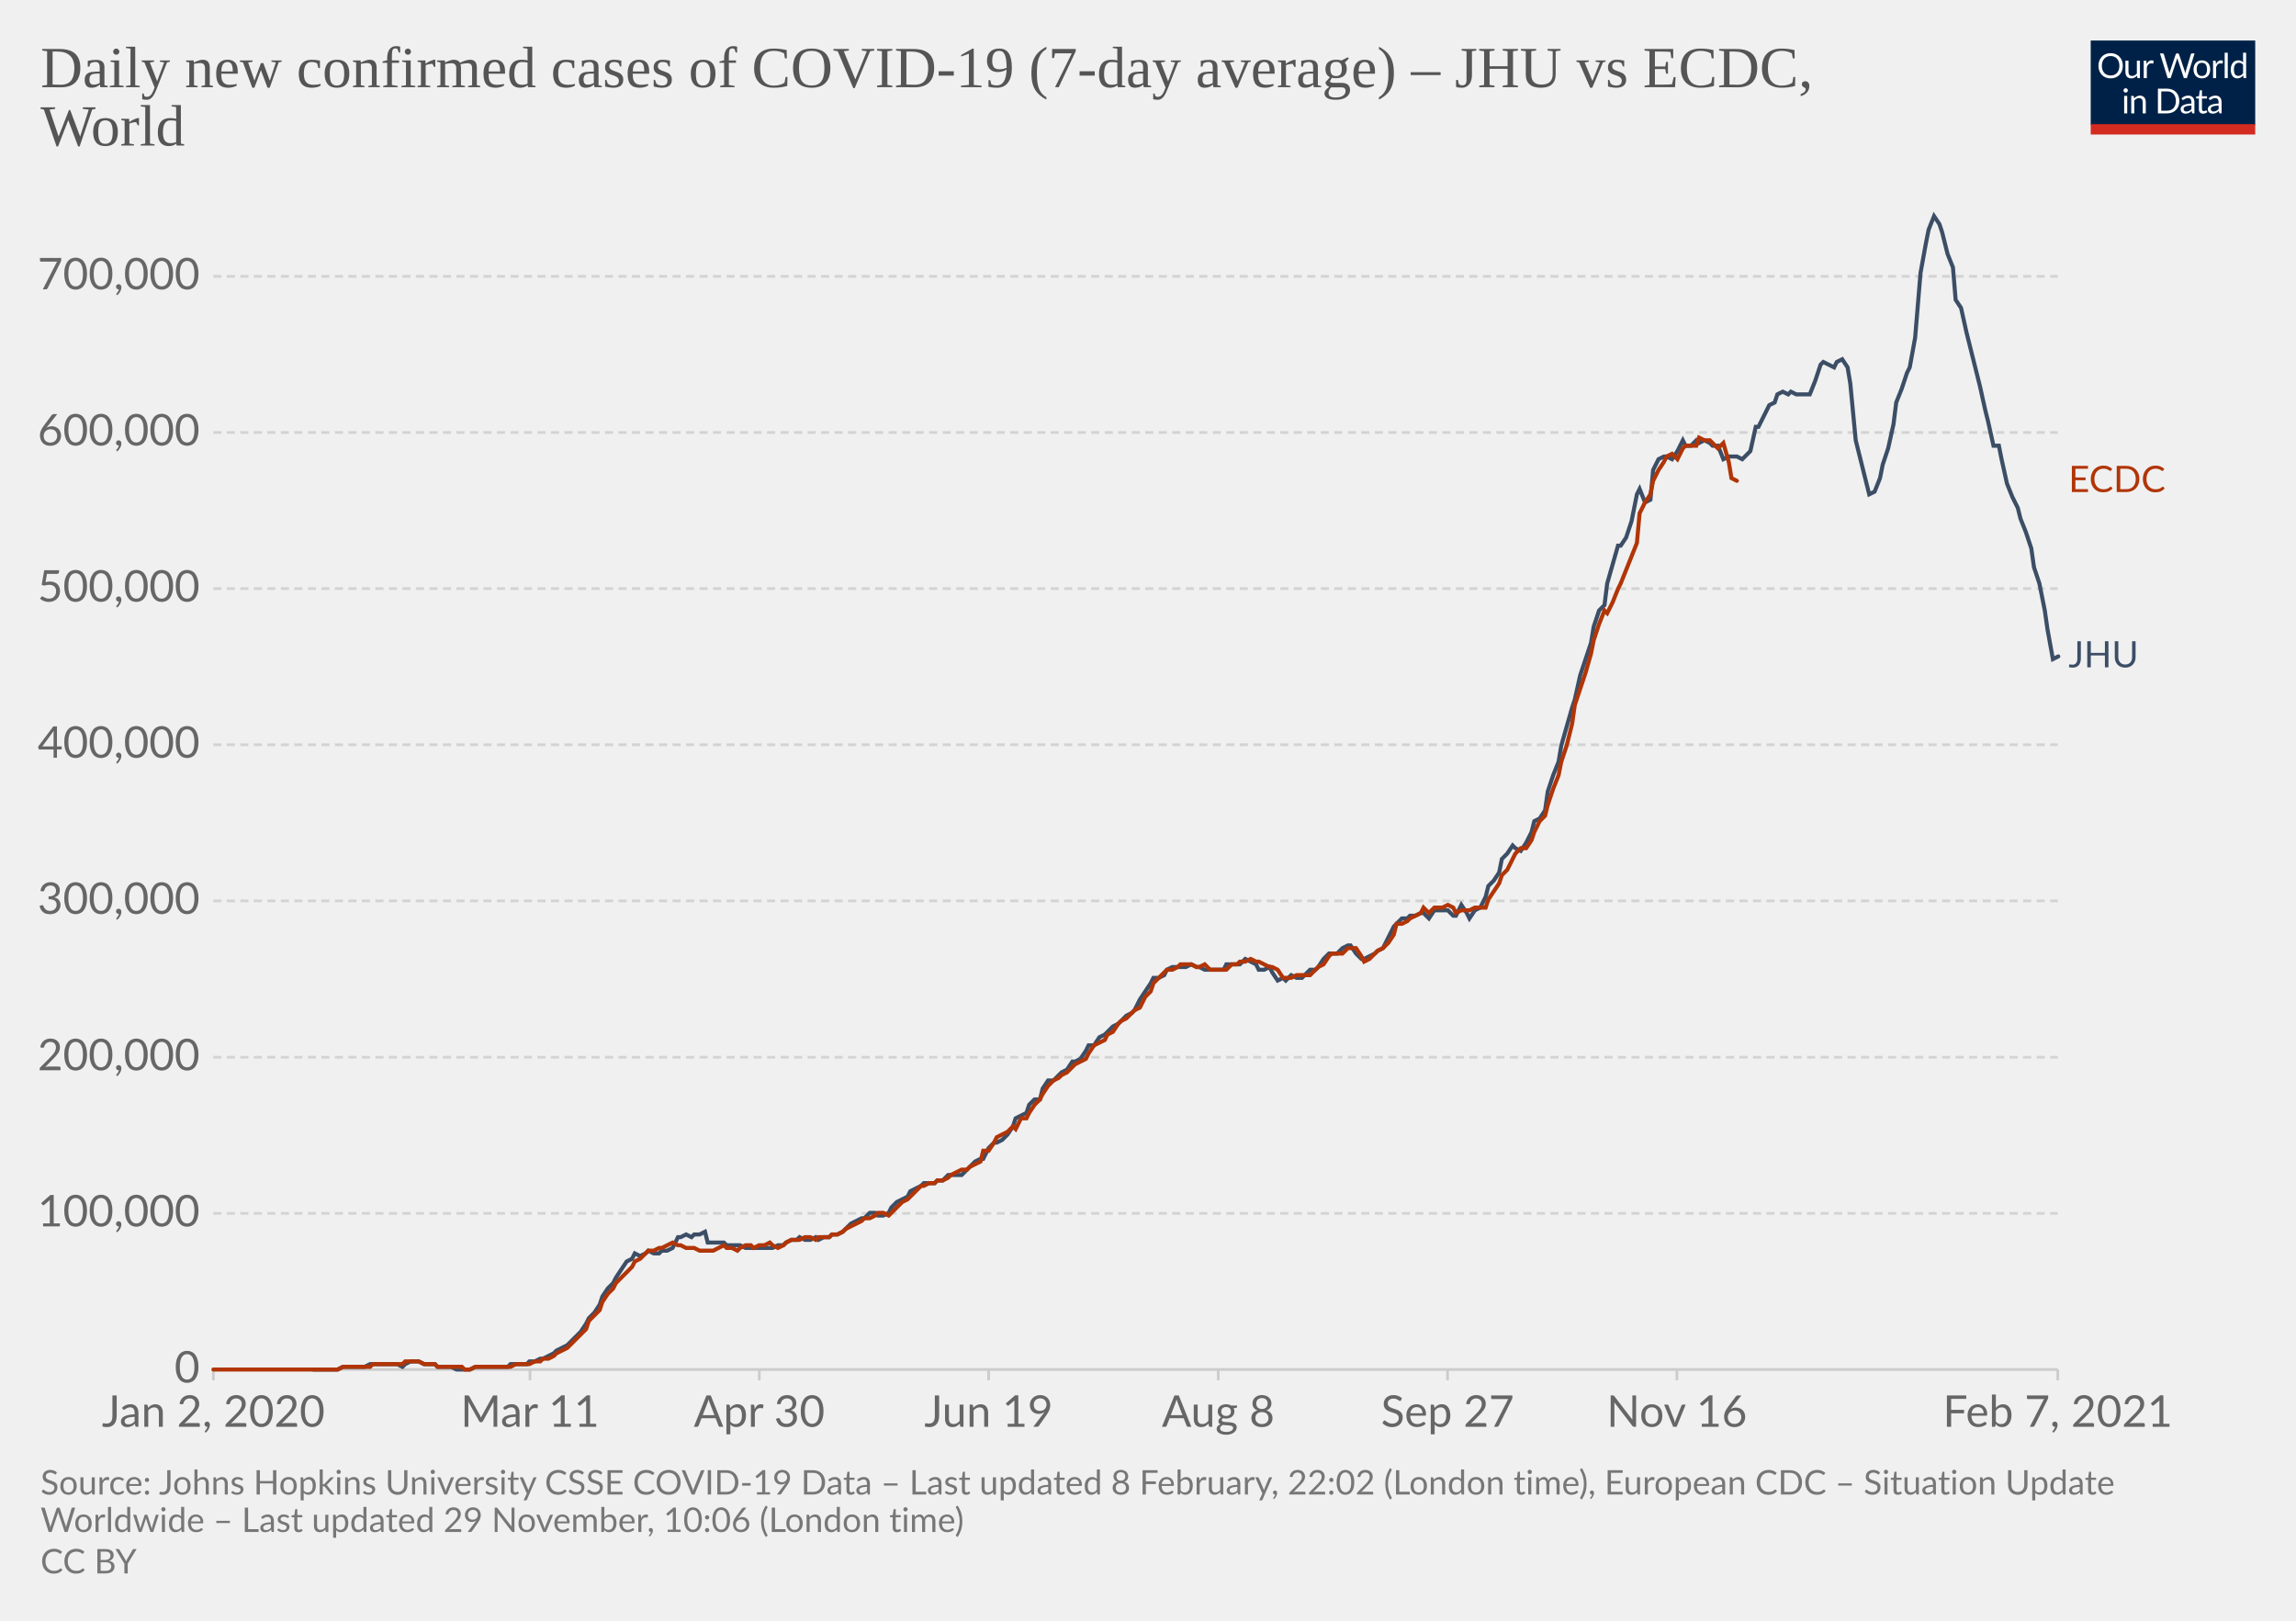
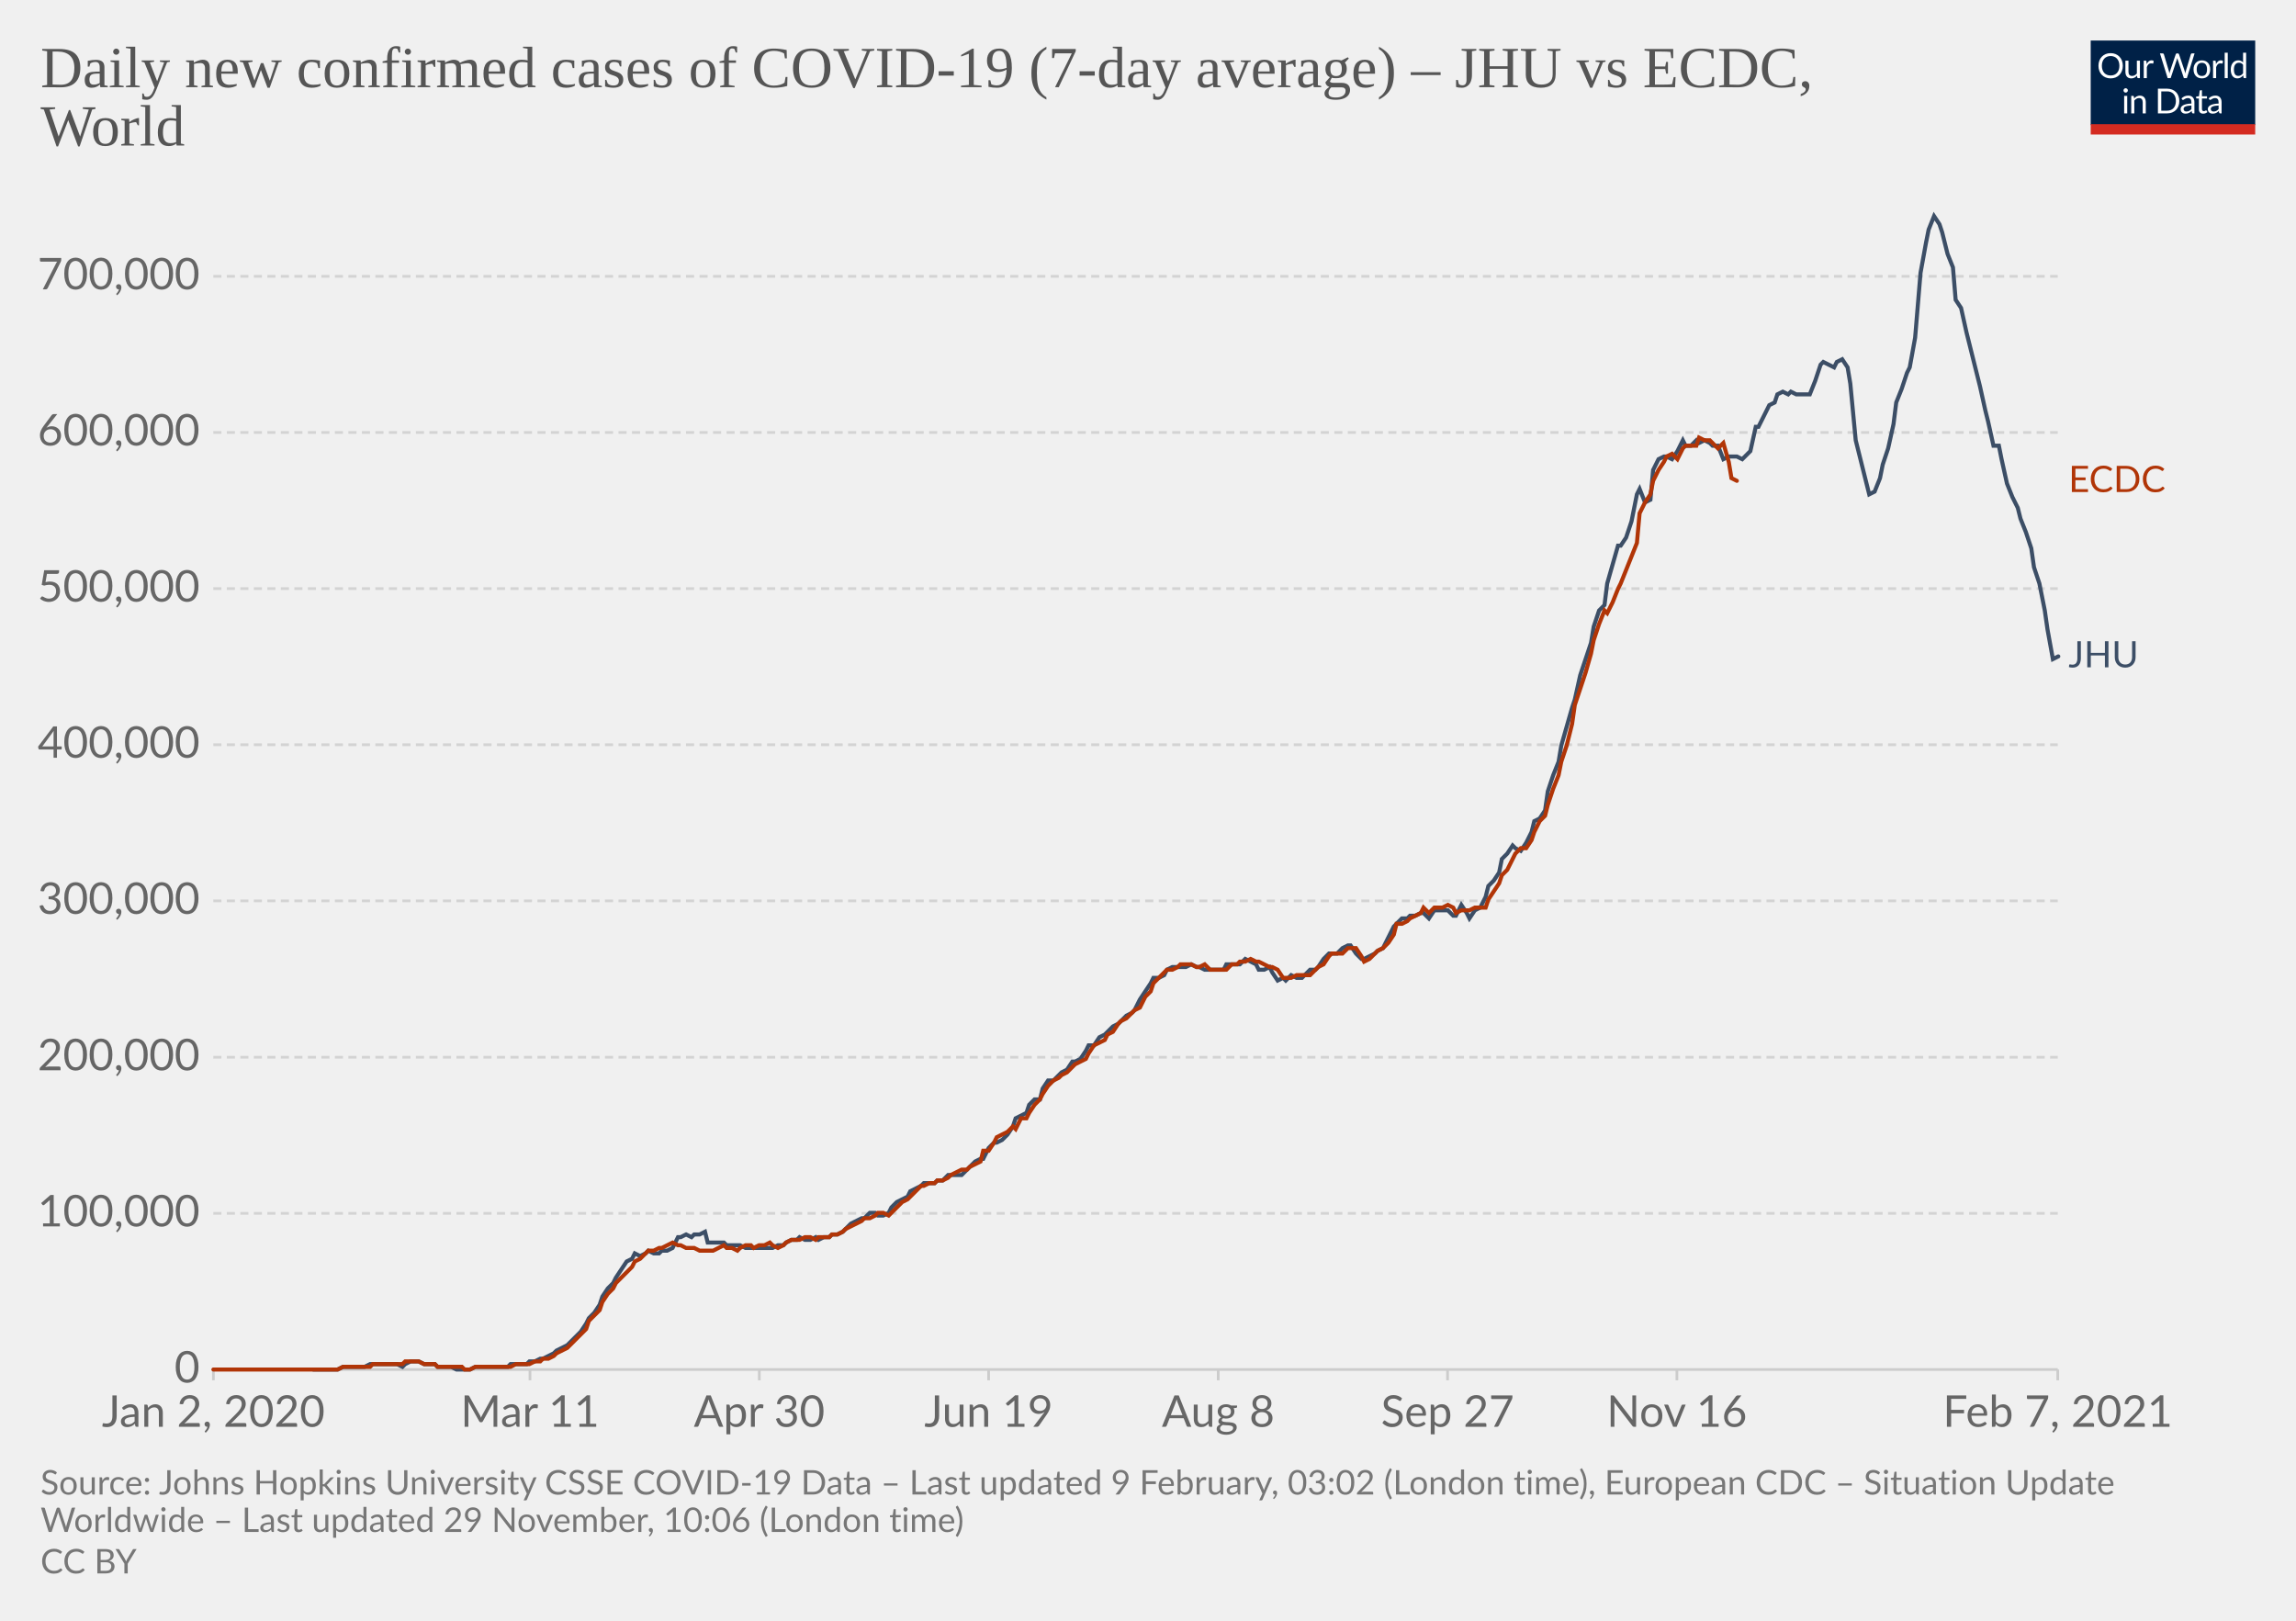
<svg xmlns="http://www.w3.org/2000/svg" version="1.1" style="background-color:#fff;-webkit-font-smoothing:antialiased" width="850" height="600" viewBox="0 0 850 600" font-family="Lato,'Helvetica Neue',Helvetica,Arial,sans-serif" font-size="18" text-rendering="optimizeLegibility">
  <g class="HeaderView">
    <g transform="matrix(.29 0 0 .29 774 15)">
      <svg width="210" height="120" viewBox="0 0 210 120" fill="none">
        <g clip-path="url(#clip0)">
          <path d="M0 0h210v107.89H0V0z" fill="#002147" />
          <path d="M40.98 32.25c0 2.36-.38 4.53-1.12 6.51a14.26 14.26 0 01-8.1 8.4c-1.9.78-4.02 1.17-6.34 1.17a16.6 16.6 0 01-6.33-1.17 14.31 14.31 0 01-8.08-8.4 18.29 18.29 0 01-1.12-6.51c0-2.36.38-4.53 1.12-6.5.75-1.97 1.8-3.67 3.17-5.1a14.32 14.32 0 014.9-3.34c1.92-.8 4.03-1.19 6.34-1.19 2.32 0 4.43.4 6.34 1.19 1.92.8 3.56 1.9 4.93 3.34a14.87 14.87 0 013.17 5.1 18.1 18.1 0 011.12 6.5zm-4.38 0c0-1.94-.26-3.68-.8-5.22a10.91 10.91 0 00-2.24-3.89 9.68 9.68 0 00-3.52-2.46 11.95 11.95 0 00-4.62-.86c-1.68 0-3.21.28-4.6.86a9.88 9.88 0 00-3.54 2.46 10.91 10.91 0 00-2.24 3.9c-.53 1.53-.8 3.27-.8 5.2 0 1.94.27 3.68.8 5.22a11.17 11.17 0 002.24 3.9 10.01 10.01 0 003.55 2.44c1.38.56 2.9.83 4.6.83s3.24-.27 4.61-.83a9.8 9.8 0 003.52-2.44 11.17 11.17 0 002.25-3.9c.53-1.54.8-3.28.8-5.21zm26.22-6.54V48H60.5c-.56 0-.9-.27-1.05-.81l-.31-2.4a12.45 12.45 0 01-3.26 2.6c-1.2.64-2.58.96-4.13.96-1.22 0-2.3-.2-3.24-.6a6.52 6.52 0 01-2.33-1.7 7.37 7.37 0 01-1.43-2.67c-.3-1.04-.46-2.2-.46-3.45V25.7h3.91v14.22c0 1.68.38 2.99 1.15 3.91.77.93 1.96 1.39 3.54 1.39 1.16 0 2.24-.27 3.23-.82a10.42 10.42 0 002.8-2.28V25.7h3.91zm8.61 4.47a9.94 9.94 0 012.6-3.56 5.64 5.64 0 013.76-1.3c.47 0 .92.05 1.34.15.44.1.83.27 1.17.49l-.3 2.92c-.09.37-.3.55-.66.55-.2 0-.5-.04-.9-.13a6.21 6.21 0 00-3.24.18 4.23 4.23 0 00-1.47.92c-.42.4-.81.9-1.17 1.5-.33.58-.64 1.26-.92 2.02V48H67.7V25.71h2.25c.42 0 .72.08.88.25.16.16.27.44.33.83l.26 3.39zm61.16-13.7L122.75 48h-3.82l-7.99-24.05a21.95 21.95 0 01-.42-1.58 38.36 38.36 0 01-.44 1.58L102.05 48h-3.83L88.4 16.47h3.54c.38 0 .7.1.95.29.26.2.43.43.5.73l6.52 21.9.28 1.28.29 1.46.3-1.46.38-1.27 7.41-21.91c.1-.25.26-.48.51-.69.27-.22.58-.33.95-.33h1.23c.38 0 .69.1.92.29a1.77 1.77 0 01.53.73l7.4 21.9a28.4 28.4 0 01.68 2.62 29.52 29.52 0 01.52-2.61l6.54-21.91a1.31 1.31 0 01.48-.7c.27-.21.58-.32.95-.32h3.32zm9.35 8.88c1.63 0 3.1.27 4.4.82a9.43 9.43 0 015.46 5.94c.5 1.4.74 2.98.74 4.73 0 1.76-.25 3.34-.74 4.75a9.43 9.43 0 01-5.46 5.92c-1.3.52-2.77.79-4.4.79-1.64 0-3.12-.27-4.44-.8a9.42 9.42 0 01-3.35-2.3c-.92-1-1.63-2.2-2.13-3.61-.49-1.41-.73-3-.73-4.75s.24-3.33.73-4.73c.5-1.43 1.2-2.64 2.13-3.63a9.4 9.4 0 013.35-2.31c1.32-.55 2.8-.82 4.44-.82zm0 19.89c2.2 0 3.84-.73 4.93-2.2 1.08-1.48 1.63-3.54 1.63-6.18 0-2.66-.55-4.72-1.63-6.2-1.09-1.49-2.73-2.23-4.93-2.23-1.12 0-2.09.2-2.93.57a5.71 5.71 0 00-2.06 1.65 7.5 7.5 0 00-1.24 2.67c-.26 1.04-.4 2.22-.4 3.54 0 2.64.55 4.7 1.64 6.18 1.1 1.47 2.76 2.2 4.99 2.2zm17.97-15.07a9.94 9.94 0 012.6-3.56 5.64 5.64 0 013.76-1.3c.47 0 .91.05 1.34.15.44.1.83.27 1.16.49l-.28 2.92c-.09.37-.31.55-.66.55-.2 0-.5-.04-.9-.13a6.2 6.2 0 00-3.24.18 4.23 4.23 0 00-1.47.92c-.43.4-.82.9-1.17 1.5a13.1 13.1 0 00-.92 2.02V48h-3.94V25.71h2.24c.43 0 .72.08.88.25.17.16.28.44.33.83l.27 3.39zm15.04-14.59V48h-3.92V15.6h3.92zm19.55 15.43a6.22 6.22 0 00-2.38-2.05 6.7 6.7 0 00-2.86-.6c-2.07 0-3.66.75-4.77 2.23-1.12 1.48-1.68 3.6-1.68 6.33 0 1.46.13 2.7.38 3.74a7.29 7.29 0 001.1 2.56 4.35 4.35 0 001.78 1.45c.7.3 1.5.46 2.4.46 1.29 0 2.41-.3 3.36-.88a9.6 9.6 0 002.67-2.49V31.02zm3.91-15.43V48h-2.33c-.56 0-.9-.27-1.06-.81l-.35-2.71a12.13 12.13 0 01-3.25 2.77 8.28 8.28 0 01-4.23 1.06 7.31 7.31 0 01-6.14-2.9c-.73-.96-1.3-2.15-1.69-3.57a18.35 18.35 0 01.07-9.48 11.29 11.29 0 011.89-3.7 8.7 8.7 0 017.06-3.34 7.96 7.96 0 016.12 2.62V15.59h3.91zM46.61 70.71V93H42.7V70.71h3.91zm.84-7c0 .39-.08.75-.24 1.09a2.81 2.81 0 01-1.52 1.47 2.67 2.67 0 01-2.16 0 2.9 2.9 0 01-1.45-1.47 2.67 2.67 0 010-2.16c.15-.35.35-.65.6-.9.25-.27.53-.47.85-.62a2.67 2.67 0 012.16 0c.35.15.65.35.9.62.27.25.47.55.62.9.16.34.24.7.24 1.08zm7.97 10.24c.49-.54 1-1.04 1.54-1.48a9.85 9.85 0 013.66-1.84 8.96 8.96 0 015.43.35c.94.4 1.72.97 2.33 1.71a7.36 7.36 0 011.43 2.67c.32 1.04.49 2.19.49 3.45V93h-3.94V78.81c0-1.69-.4-3-1.17-3.92-.76-.93-1.93-1.4-3.5-1.4a6.6 6.6 0 00-3.25.83c-1 .56-1.92 1.31-2.77 2.27V93h-3.94V70.71h2.35c.56 0 .9.28 1.04.82l.3 2.42zm57.7 3.3c0 2.36-.37 4.5-1.11 6.44a14.3 14.3 0 01-3.17 4.98 14.1 14.1 0 01-4.93 3.2c-1.9.76-4.02 1.13-6.33 1.13H85.8V61.47h11.77c2.31 0 4.42.39 6.33 1.15a13.8 13.8 0 018.1 8.18 17.75 17.75 0 011.12 6.45zm-4.37 0c0-1.94-.26-3.67-.8-5.2a10.94 10.94 0 00-2.23-3.87 9.57 9.57 0 00-3.53-2.42 12.23 12.23 0 00-4.61-.83h-7.5v24.62h7.5c1.7 0 3.24-.28 4.61-.84a9.7 9.7 0 003.53-2.4 10.94 10.94 0 002.24-3.87c.53-1.53.8-3.26.8-5.2zm19.8 5.72c-1.8.06-3.34.2-4.62.44-1.26.22-2.3.51-3.1.88-.8.36-1.37.8-1.74 1.3-.35.5-.53 1.05-.53 1.67 0 .58.1 1.1.3 1.52a3 3 0 00.76 1.05c.34.27.73.46 1.17.6a6.13 6.13 0 001.45.17 7.28 7.28 0 003.5-.81 11.95 11.95 0 002.82-2.2v-4.62zm-12.65-9.11a12.73 12.73 0 013.98-2.66c1.43-.59 3-.88 4.73-.88 1.25 0 2.36.2 3.33.61a6.81 6.81 0 013.94 4.38c.33 1.04.5 2.19.5 3.43V93h-1.74a1.8 1.8 0 01-.88-.18c-.2-.13-.36-.38-.48-.74l-.44-2.12-1.72 1.46a9.48 9.48 0 01-3.74 1.7c-.69.15-1.46.23-2.3.23-.87 0-1.69-.12-2.45-.35a5.34 5.34 0 01-3.34-2.93 6.64 6.64 0 01-.49-2.64c0-.88.25-1.72.73-2.53a6.33 6.33 0 012.35-2.17c1.09-.63 2.5-1.15 4.25-1.54 1.75-.41 3.89-.65 6.42-.7v-1.75c0-1.73-.37-3.03-1.12-3.91-.75-.9-1.84-1.34-3.28-1.34-.97 0-1.78.12-2.44.37-.64.23-1.2.5-1.7.81l-1.23.82c-.33.23-.67.35-1 .35-.27 0-.5-.07-.69-.2a2.1 2.1 0 01-.48-.53l-.7-1.25zm27.67 19.5c-1.76 0-3.12-.5-4.07-1.48-.94-.98-1.41-2.4-1.41-4.25V74h-2.68a.9.9 0 01-.6-.2c-.16-.14-.24-.36-.24-.66v-1.56l3.65-.46.9-6.89a.9.9 0 01.29-.52.88.88 0 01.62-.22H142v7.67h6.44V74H142v13.38c0 .94.22 1.63.68 2.09.45.45 1.04.68 1.76.68a3.21 3.21 0 001.85-.53l.55-.35c.16-.12.3-.18.41-.18.2 0 .4.13.55.38l1.15 1.87a7.45 7.45 0 01-2.44 1.5 8.53 8.53 0 01-2.95.52zm19.68-10.4c-1.8.07-3.34.21-4.62.45-1.26.22-2.3.51-3.1.88-.8.36-1.37.8-1.74 1.3-.35.5-.53 1.05-.53 1.67 0 .58.1 1.1.3 1.52a2.9 2.9 0 00.76 1.05c.34.27.73.46 1.17.6a6.13 6.13 0 001.45.17 7.3 7.3 0 003.5-.81 12.04 12.04 0 002.82-2.2v-4.62zm-12.65-9.1a12.72 12.72 0 013.99-2.66c1.42-.59 3-.88 4.72-.88 1.25 0 2.36.2 3.33.61a6.81 6.81 0 013.94 4.38c.33 1.04.5 2.19.5 3.43V93h-1.74a1.8 1.8 0 01-.88-.18c-.2-.13-.36-.38-.48-.74l-.44-2.12-1.72 1.46a9.48 9.48 0 01-3.74 1.7c-.69.15-1.46.23-2.3.23-.87 0-1.69-.12-2.45-.35a5.33 5.33 0 01-3.34-2.93 6.62 6.62 0 01-.49-2.64c0-.88.25-1.72.73-2.53a6.33 6.33 0 012.35-2.17c1.09-.63 2.5-1.15 4.25-1.54a31.2 31.2 0 016.42-.7v-1.75c0-1.73-.37-3.03-1.12-3.91-.75-.9-1.84-1.34-3.28-1.34-.97 0-1.78.12-2.44.37-.64.23-1.2.5-1.7.81l-1.22.82c-.34.23-.68.35-1.02.35-.26 0-.49-.07-.68-.2a1.88 1.88 0 01-.48-.53l-.7-1.25zM40.98 32.25c0 2.36-.38 4.53-1.12 6.51a14.26 14.26 0 01-8.1 8.4c-1.9.78-4.02 1.17-6.34 1.17a16.6 16.6 0 01-6.33-1.17 14.31 14.31 0 01-8.08-8.4 18.29 18.29 0 01-1.12-6.51c0-2.36.38-4.53 1.12-6.5.75-1.97 1.8-3.67 3.17-5.1a14.32 14.32 0 014.9-3.34c1.92-.8 4.03-1.19 6.34-1.19 2.32 0 4.43.4 6.34 1.19 1.92.8 3.56 1.9 4.93 3.34a14.87 14.87 0 013.17 5.1 18.1 18.1 0 011.12 6.5zm-4.38 0c0-1.94-.26-3.68-.8-5.22a10.91 10.91 0 00-2.24-3.89 9.68 9.68 0 00-3.52-2.46 11.95 11.95 0 00-4.62-.86c-1.68 0-3.21.28-4.6.86a9.88 9.88 0 00-3.54 2.46 10.91 10.91 0 00-2.24 3.9c-.53 1.53-.8 3.27-.8 5.2 0 1.94.27 3.68.8 5.22a11.17 11.17 0 002.24 3.9 10.01 10.01 0 003.55 2.44c1.38.56 2.9.83 4.6.83s3.24-.27 4.61-.83a9.8 9.8 0 003.52-2.44 11.17 11.17 0 002.25-3.9c.53-1.54.8-3.28.8-5.21zm26.22-6.54V48H60.5c-.56 0-.9-.27-1.05-.81l-.31-2.4a12.45 12.45 0 01-3.26 2.6c-1.2.64-2.58.96-4.13.96-1.22 0-2.3-.2-3.24-.6a6.52 6.52 0 01-2.33-1.7 7.37 7.37 0 01-1.43-2.67c-.3-1.04-.46-2.2-.46-3.45V25.7h3.91v14.22c0 1.68.38 2.99 1.15 3.91.77.93 1.96 1.39 3.54 1.39 1.16 0 2.24-.27 3.23-.82a10.42 10.42 0 002.8-2.28V25.7h3.91zm8.61 4.47a9.94 9.94 0 012.6-3.56 5.64 5.64 0 013.76-1.3c.47 0 .92.05 1.34.15.44.1.83.27 1.17.49l-.3 2.92c-.09.37-.3.55-.66.55-.2 0-.5-.04-.9-.13a6.21 6.21 0 00-3.24.18 4.23 4.23 0 00-1.47.92c-.42.4-.81.9-1.17 1.5-.33.58-.64 1.26-.92 2.02V48H67.7V25.71h2.25c.42 0 .72.08.88.25.16.16.27.44.33.83l.26 3.39zm61.16-13.7L122.75 48h-3.82l-7.99-24.05a21.95 21.95 0 01-.42-1.58 38.36 38.36 0 01-.44 1.58L102.05 48h-3.83L88.4 16.47h3.54c.38 0 .7.1.95.29.26.2.43.43.5.73l6.52 21.9.28 1.28.29 1.46.3-1.46.38-1.27 7.41-21.91c.1-.25.26-.48.51-.69.27-.22.58-.33.95-.33h1.23c.38 0 .69.1.92.29a1.77 1.77 0 01.53.73l7.4 21.9a28.4 28.4 0 01.68 2.62 29.52 29.52 0 01.52-2.61l6.54-21.91a1.31 1.31 0 01.48-.7c.27-.21.58-.32.95-.32h3.32zm9.35 8.88c1.63 0 3.1.27 4.4.82a9.43 9.43 0 015.46 5.94c.5 1.4.74 2.98.74 4.73 0 1.76-.25 3.34-.74 4.75a9.43 9.43 0 01-5.46 5.92c-1.3.52-2.77.79-4.4.79-1.64 0-3.12-.27-4.44-.8a9.42 9.42 0 01-3.35-2.3c-.92-1-1.63-2.2-2.13-3.61-.49-1.41-.73-3-.73-4.75s.24-3.33.73-4.73c.5-1.43 1.2-2.64 2.13-3.63a9.4 9.4 0 013.35-2.31c1.32-.55 2.8-.82 4.44-.82zm0 19.89c2.2 0 3.84-.73 4.93-2.2 1.08-1.48 1.63-3.54 1.63-6.18 0-2.66-.55-4.72-1.63-6.2-1.09-1.49-2.73-2.23-4.93-2.23-1.12 0-2.09.2-2.93.57a5.71 5.71 0 00-2.06 1.65 7.5 7.5 0 00-1.24 2.67c-.26 1.04-.4 2.22-.4 3.54 0 2.64.55 4.7 1.64 6.18 1.1 1.47 2.76 2.2 4.99 2.2zm17.97-15.07a9.94 9.94 0 012.6-3.56 5.64 5.64 0 013.76-1.3c.47 0 .91.05 1.34.15.44.1.83.27 1.16.49l-.28 2.92c-.09.37-.31.55-.66.55-.2 0-.5-.04-.9-.13a6.2 6.2 0 00-3.24.18 4.23 4.23 0 00-1.47.92c-.43.4-.82.9-1.17 1.5a13.1 13.1 0 00-.92 2.02V48h-3.94V25.71h2.24c.43 0 .72.08.88.25.17.16.28.44.33.83l.27 3.39zm15.04-14.59V48h-3.92V15.6h3.92zm19.55 15.43a6.22 6.22 0 00-2.38-2.05 6.7 6.7 0 00-2.86-.6c-2.07 0-3.66.75-4.77 2.23-1.12 1.48-1.68 3.6-1.68 6.33 0 1.46.13 2.7.38 3.74a7.29 7.29 0 001.1 2.56 4.35 4.35 0 001.78 1.45c.7.3 1.5.46 2.4.46 1.29 0 2.41-.3 3.36-.88a9.6 9.6 0 002.67-2.49V31.02zm3.91-15.43V48h-2.33c-.56 0-.9-.27-1.06-.81l-.35-2.71a12.13 12.13 0 01-3.25 2.77 8.28 8.28 0 01-4.23 1.06 7.31 7.31 0 01-6.14-2.9c-.73-.96-1.3-2.15-1.69-3.57a18.35 18.35 0 01.07-9.48 11.29 11.29 0 011.89-3.7 8.7 8.7 0 017.06-3.34 7.96 7.96 0 016.12 2.62V15.59h3.91zM46.61 70.71V93H42.7V70.71h3.91zm.84-7c0 .39-.08.75-.24 1.09a2.81 2.81 0 01-1.52 1.47 2.67 2.67 0 01-2.16 0 2.9 2.9 0 01-1.45-1.47 2.67 2.67 0 010-2.16c.15-.35.35-.65.6-.9.25-.27.53-.47.85-.62a2.67 2.67 0 012.16 0c.35.15.65.35.9.62.27.25.47.55.62.9.16.34.24.7.24 1.08zm7.97 10.24c.49-.54 1-1.04 1.54-1.48a9.85 9.85 0 013.66-1.84 8.96 8.96 0 015.43.35c.94.4 1.72.97 2.33 1.71a7.36 7.36 0 011.43 2.67c.32 1.04.49 2.19.49 3.45V93h-3.94V78.81c0-1.69-.4-3-1.17-3.92-.76-.93-1.93-1.4-3.5-1.4a6.6 6.6 0 00-3.25.83c-1 .56-1.92 1.31-2.77 2.27V93h-3.94V70.71h2.35c.56 0 .9.28 1.04.82l.3 2.42zm57.7 3.3c0 2.36-.37 4.5-1.11 6.44a14.3 14.3 0 01-3.17 4.98 14.1 14.1 0 01-4.93 3.2c-1.9.76-4.02 1.13-6.33 1.13H85.8V61.47h11.77c2.31 0 4.42.39 6.33 1.15a13.8 13.8 0 018.1 8.18 17.75 17.75 0 011.12 6.45zm-4.37 0c0-1.94-.26-3.67-.8-5.2a10.94 10.94 0 00-2.23-3.87 9.57 9.57 0 00-3.53-2.42 12.23 12.23 0 00-4.61-.83h-7.5v24.62h7.5c1.7 0 3.24-.28 4.61-.84a9.7 9.7 0 003.53-2.4 10.94 10.94 0 002.24-3.87c.53-1.53.8-3.26.8-5.2zm19.8 5.72c-1.8.06-3.34.2-4.62.44-1.26.22-2.3.51-3.1.88-.8.36-1.37.8-1.74 1.3-.35.5-.53 1.05-.53 1.67 0 .58.1 1.1.3 1.52a3 3 0 00.76 1.05c.34.27.73.46 1.17.6a6.13 6.13 0 001.45.17 7.28 7.28 0 003.5-.81 11.95 11.95 0 002.82-2.2v-4.62zm-12.65-9.11a12.73 12.73 0 013.98-2.66c1.43-.59 3-.88 4.73-.88 1.25 0 2.36.2 3.33.61a6.81 6.81 0 013.94 4.38c.33 1.04.5 2.19.5 3.43V93h-1.74a1.8 1.8 0 01-.88-.18c-.2-.13-.36-.38-.48-.74l-.44-2.12-1.72 1.46a9.48 9.48 0 01-3.74 1.7c-.69.15-1.46.23-2.3.23-.87 0-1.69-.12-2.45-.35a5.34 5.34 0 01-3.34-2.93 6.64 6.64 0 01-.49-2.64c0-.88.25-1.72.73-2.53a6.33 6.33 0 012.35-2.17c1.09-.63 2.5-1.15 4.25-1.54 1.75-.41 3.89-.65 6.42-.7v-1.75c0-1.73-.37-3.03-1.12-3.91-.75-.9-1.84-1.34-3.28-1.34-.97 0-1.78.12-2.44.37-.64.23-1.2.5-1.7.81l-1.23.82c-.33.23-.67.35-1 .35-.27 0-.5-.07-.69-.2a2.1 2.1 0 01-.48-.53l-.7-1.25zm27.67 19.5c-1.76 0-3.12-.5-4.07-1.48-.94-.98-1.41-2.4-1.41-4.25V74h-2.68a.9.9 0 01-.6-.2c-.16-.14-.24-.36-.24-.66v-1.56l3.65-.46.9-6.89a.9.9 0 01.29-.52.88.88 0 01.62-.22H142v7.67h6.44V74H142v13.38c0 .94.22 1.63.68 2.09.45.45 1.04.68 1.76.68a3.21 3.21 0 001.85-.53l.55-.35c.16-.12.3-.18.41-.18.2 0 .4.13.55.38l1.15 1.87a7.45 7.45 0 01-2.44 1.5 8.53 8.53 0 01-2.95.52zm19.68-10.4c-1.8.07-3.34.21-4.62.45-1.26.22-2.3.51-3.1.88-.8.36-1.37.8-1.74 1.3-.35.5-.53 1.05-.53 1.67 0 .58.1 1.1.3 1.52a2.9 2.9 0 00.76 1.05c.34.27.73.46 1.17.6a6.13 6.13 0 001.45.17 7.3 7.3 0 003.5-.81 12.04 12.04 0 002.82-2.2v-4.62zm-12.65-9.1a12.72 12.72 0 013.99-2.66c1.42-.59 3-.88 4.72-.88 1.25 0 2.36.2 3.33.61a6.81 6.81 0 013.94 4.38c.33 1.04.5 2.19.5 3.43V93h-1.74a1.8 1.8 0 01-.88-.18c-.2-.13-.36-.38-.48-.74l-.44-2.12-1.72 1.46a9.48 9.48 0 01-3.74 1.7c-.69.15-1.46.23-2.3.23-.87 0-1.69-.12-2.45-.35a5.33 5.33 0 01-3.34-2.93 6.62 6.62 0 01-.49-2.64c0-.88.25-1.72.73-2.53a6.33 6.33 0 012.35-2.17c1.09-.63 2.5-1.15 4.25-1.54a31.2 31.2 0 016.42-.7v-1.75c0-1.73-.37-3.03-1.12-3.91-.75-.9-1.84-1.34-3.28-1.34-.97 0-1.78.12-2.44.37-.64.23-1.2.5-1.7.81l-1.22.82c-.34.23-.68.35-1.02.35-.26 0-.49-.07-.68-.2a1.88 1.88 0 01-.48-.53l-.7-1.25zM40.98 32.25c0 2.36-.38 4.53-1.12 6.51a14.26 14.26 0 01-8.1 8.4c-1.9.78-4.02 1.17-6.34 1.17a16.6 16.6 0 01-6.33-1.17 14.31 14.31 0 01-8.08-8.4 18.29 18.29 0 01-1.12-6.51c0-2.36.38-4.53 1.12-6.5.75-1.97 1.8-3.67 3.17-5.1a14.32 14.32 0 014.9-3.34c1.92-.8 4.03-1.19 6.34-1.19 2.32 0 4.43.4 6.34 1.19 1.92.8 3.56 1.9 4.93 3.34a14.87 14.87 0 013.17 5.1 18.1 18.1 0 011.12 6.5zm-4.38 0c0-1.94-.26-3.68-.8-5.22a10.91 10.91 0 00-2.24-3.89 9.68 9.68 0 00-3.52-2.46 11.95 11.95 0 00-4.62-.86c-1.68 0-3.21.28-4.6.86a9.88 9.88 0 00-3.54 2.46 10.91 10.91 0 00-2.24 3.9c-.53 1.53-.8 3.27-.8 5.2 0 1.94.27 3.68.8 5.22a11.17 11.17 0 002.24 3.9 10.01 10.01 0 003.55 2.44c1.38.56 2.9.83 4.6.83s3.24-.27 4.61-.83a9.8 9.8 0 003.52-2.44 11.17 11.17 0 002.25-3.9c.53-1.54.8-3.28.8-5.21zm26.22-6.54V48H60.5c-.56 0-.9-.27-1.05-.81l-.31-2.4a12.45 12.45 0 01-3.26 2.6c-1.2.64-2.58.96-4.13.96-1.22 0-2.3-.2-3.24-.6a6.52 6.52 0 01-2.33-1.7 7.37 7.37 0 01-1.43-2.67c-.3-1.04-.46-2.2-.46-3.45V25.7h3.91v14.22c0 1.68.38 2.99 1.15 3.91.77.93 1.96 1.39 3.54 1.39 1.16 0 2.24-.27 3.23-.82a10.42 10.42 0 002.8-2.28V25.7h3.91zm8.61 4.47a9.94 9.94 0 012.6-3.56 5.64 5.64 0 013.76-1.3c.47 0 .92.05 1.34.15.44.1.83.27 1.17.49l-.3 2.92c-.09.37-.3.55-.66.55-.2 0-.5-.04-.9-.13a6.21 6.21 0 00-3.24.18 4.23 4.23 0 00-1.47.92c-.42.4-.81.9-1.17 1.5-.33.58-.64 1.26-.92 2.02V48H67.7V25.71h2.25c.42 0 .72.08.88.25.16.16.27.44.33.83l.26 3.39zm61.16-13.7L122.75 48h-3.82l-7.99-24.05a21.95 21.95 0 01-.42-1.58 38.36 38.36 0 01-.44 1.58L102.05 48h-3.83L88.4 16.47h3.54c.38 0 .7.1.95.29.26.2.43.43.5.73l6.52 21.9.28 1.28.29 1.46.3-1.46.38-1.27 7.41-21.91c.1-.25.26-.48.51-.69.27-.22.58-.33.95-.33h1.23c.38 0 .69.1.92.29a1.77 1.77 0 01.53.73l7.4 21.9a28.4 28.4 0 01.68 2.62 29.52 29.52 0 01.52-2.61l6.54-21.91a1.31 1.31 0 01.48-.7c.27-.21.58-.32.95-.32h3.32zm9.35 8.88c1.63 0 3.1.27 4.4.82a9.43 9.43 0 015.46 5.94c.5 1.4.74 2.98.74 4.73 0 1.76-.25 3.34-.74 4.75a9.43 9.43 0 01-5.46 5.92c-1.3.52-2.77.79-4.4.79-1.64 0-3.12-.27-4.44-.8a9.42 9.42 0 01-3.35-2.3c-.92-1-1.63-2.2-2.13-3.61-.49-1.41-.73-3-.73-4.75s.24-3.33.73-4.73c.5-1.43 1.2-2.64 2.13-3.63a9.4 9.4 0 013.35-2.31c1.32-.55 2.8-.82 4.44-.82zm0 19.89c2.2 0 3.84-.73 4.93-2.2 1.08-1.48 1.63-3.54 1.63-6.18 0-2.66-.55-4.72-1.63-6.2-1.09-1.49-2.73-2.23-4.93-2.23-1.12 0-2.09.2-2.93.57a5.71 5.71 0 00-2.06 1.65 7.5 7.5 0 00-1.24 2.67c-.26 1.04-.4 2.22-.4 3.54 0 2.64.55 4.7 1.64 6.18 1.1 1.47 2.76 2.2 4.99 2.2zm17.97-15.07a9.94 9.94 0 012.6-3.56 5.64 5.64 0 013.76-1.3c.47 0 .91.05 1.34.15.44.1.83.27 1.16.49l-.28 2.92c-.09.37-.31.55-.66.55-.2 0-.5-.04-.9-.13a6.2 6.2 0 00-3.24.18 4.23 4.23 0 00-1.47.92c-.43.4-.82.9-1.17 1.5a13.1 13.1 0 00-.92 2.02V48h-3.94V25.71h2.24c.43 0 .72.08.88.25.17.16.28.44.33.83l.27 3.39zm15.04-14.59V48h-3.92V15.6h3.92zm19.55 15.43a6.22 6.22 0 00-2.38-2.05 6.7 6.7 0 00-2.86-.6c-2.07 0-3.66.75-4.77 2.23-1.12 1.48-1.68 3.6-1.68 6.33 0 1.46.13 2.7.38 3.74a7.29 7.29 0 001.1 2.56 4.35 4.35 0 001.78 1.45c.7.3 1.5.46 2.4.46 1.29 0 2.41-.3 3.36-.88a9.6 9.6 0 002.67-2.49V31.02zm3.91-15.43V48h-2.33c-.56 0-.9-.27-1.06-.81l-.35-2.71a12.13 12.13 0 01-3.25 2.77 8.28 8.28 0 01-4.23 1.06 7.31 7.31 0 01-6.14-2.9c-.73-.96-1.3-2.15-1.69-3.57a18.35 18.35 0 01.07-9.48 11.29 11.29 0 011.89-3.7 8.7 8.7 0 017.06-3.34 7.96 7.96 0 016.12 2.62V15.59h3.91zM46.61 70.71V93H42.7V70.71h3.91zm.84-7c0 .39-.08.75-.24 1.09a2.81 2.81 0 01-1.52 1.47 2.67 2.67 0 01-2.16 0 2.9 2.9 0 01-1.45-1.47 2.67 2.67 0 010-2.16c.15-.35.35-.65.6-.9.25-.27.53-.47.85-.62a2.67 2.67 0 012.16 0c.35.15.65.35.9.62.27.25.47.55.62.9.16.34.24.7.24 1.08zm7.97 10.24c.49-.54 1-1.04 1.54-1.48a9.85 9.85 0 013.66-1.84 8.96 8.96 0 015.43.35c.94.4 1.72.97 2.33 1.71a7.36 7.36 0 011.43 2.67c.32 1.04.49 2.19.49 3.45V93h-3.94V78.81c0-1.69-.4-3-1.17-3.92-.76-.93-1.93-1.4-3.5-1.4a6.6 6.6 0 00-3.25.83c-1 .56-1.92 1.31-2.77 2.27V93h-3.94V70.71h2.35c.56 0 .9.28 1.04.82l.3 2.42zm57.7 3.3c0 2.36-.37 4.5-1.11 6.44a14.3 14.3 0 01-3.17 4.98 14.1 14.1 0 01-4.93 3.2c-1.9.76-4.02 1.13-6.33 1.13H85.8V61.47h11.77c2.31 0 4.42.39 6.33 1.15a13.8 13.8 0 018.1 8.18 17.75 17.75 0 011.12 6.45zm-4.37 0c0-1.94-.26-3.67-.8-5.2a10.94 10.94 0 00-2.23-3.87 9.57 9.57 0 00-3.53-2.42 12.23 12.23 0 00-4.61-.83h-7.5v24.62h7.5c1.7 0 3.24-.28 4.61-.84a9.7 9.7 0 003.53-2.4 10.94 10.94 0 002.24-3.87c.53-1.53.8-3.26.8-5.2zm19.8 5.72c-1.8.06-3.34.2-4.62.44-1.26.22-2.3.51-3.1.88-.8.36-1.37.8-1.74 1.3-.35.5-.53 1.05-.53 1.67 0 .58.1 1.1.3 1.52a3 3 0 00.76 1.05c.34.27.73.46 1.17.6a6.13 6.13 0 001.45.17 7.28 7.28 0 003.5-.81 11.95 11.95 0 002.82-2.2v-4.62zm-12.65-9.11a12.73 12.73 0 013.98-2.66c1.43-.59 3-.88 4.73-.88 1.25 0 2.36.2 3.33.61a6.81 6.81 0 013.94 4.38c.33 1.04.5 2.19.5 3.43V93h-1.74a1.8 1.8 0 01-.88-.18c-.2-.13-.36-.38-.48-.74l-.44-2.12-1.72 1.46a9.48 9.48 0 01-3.74 1.7c-.69.15-1.46.23-2.3.23-.87 0-1.69-.12-2.45-.35a5.34 5.34 0 01-3.34-2.93 6.64 6.64 0 01-.49-2.64c0-.88.25-1.72.73-2.53a6.33 6.33 0 012.35-2.17c1.09-.63 2.5-1.15 4.25-1.54 1.75-.41 3.89-.65 6.42-.7v-1.75c0-1.73-.37-3.03-1.12-3.91-.75-.9-1.84-1.34-3.28-1.34-.97 0-1.78.12-2.44.37-.64.23-1.2.5-1.7.81l-1.23.82c-.33.23-.67.35-1 .35-.27 0-.5-.07-.69-.2a2.1 2.1 0 01-.48-.53l-.7-1.25zm27.67 19.5c-1.76 0-3.12-.5-4.07-1.48-.94-.98-1.41-2.4-1.41-4.25V74h-2.68a.9.9 0 01-.6-.2c-.16-.14-.24-.36-.24-.66v-1.56l3.65-.46.9-6.89a.9.9 0 01.29-.52.88.88 0 01.62-.22H142v7.67h6.44V74H142v13.38c0 .94.22 1.63.68 2.09.45.45 1.04.68 1.76.68a3.21 3.21 0 001.85-.53l.55-.35c.16-.12.3-.18.41-.18.2 0 .4.13.55.38l1.15 1.87a7.45 7.45 0 01-2.44 1.5 8.53 8.53 0 01-2.95.52zm19.68-10.4c-1.8.07-3.34.21-4.62.45-1.26.22-2.3.51-3.1.88-.8.36-1.37.8-1.74 1.3-.35.5-.53 1.05-.53 1.67 0 .58.1 1.1.3 1.52a2.9 2.9 0 00.76 1.05c.34.27.73.46 1.17.6a6.13 6.13 0 001.45.17 7.3 7.3 0 003.5-.81 12.04 12.04 0 002.82-2.2v-4.62zm-12.65-9.1a12.72 12.72 0 013.99-2.66c1.42-.59 3-.88 4.72-.88 1.25 0 2.36.2 3.33.61a6.81 6.81 0 013.94 4.38c.33 1.04.5 2.19.5 3.43V93h-1.74a1.8 1.8 0 01-.88-.18c-.2-.13-.36-.38-.48-.74l-.44-2.12-1.72 1.46a9.48 9.48 0 01-3.74 1.7c-.69.15-1.46.23-2.3.23-.87 0-1.69-.12-2.45-.35a5.33 5.33 0 01-3.34-2.93 6.62 6.62 0 01-.49-2.64c0-.88.25-1.72.73-2.53a6.33 6.33 0 012.35-2.17c1.09-.63 2.5-1.15 4.25-1.54a31.2 31.2 0 016.42-.7v-1.75c0-1.73-.37-3.03-1.12-3.91-.75-.9-1.84-1.34-3.28-1.34-.97 0-1.78.12-2.44.37-.64.23-1.2.5-1.7.81l-1.22.82c-.34.23-.68.35-1.02.35-.26 0-.49-.07-.68-.2a1.88 1.88 0 01-.48-.53l-.7-1.25z" fill="#fff" />
          <path fill="#D42B21" d="M0 106.79h210V120H0z" />
        </g>
        <defs>
          <clipPath id="clip0">
            <path fill="#fff" d="M0 0h210v120H0z" />
          </clipPath>
        </defs>
      </svg>
    </g>
    <a href="https://ourworldindata.org/grapher/daily-covid-cases-jhu-ecdc?tab=chart&amp;stackMode=absolute&amp;region=World" target="_blank" rel="noopener" font-family="&quot;Playfair Display&quot;,Georgia,&quot;Times New Roman&quot;,serif">
      <text font-size="21.6" x="15" y="32.3" fill="#555">
        <tspan x="15" y="32.28">Daily new confirmed cases of COVID-19 (7-day average) – JHU vs ECDC,</tspan>
        <tspan x="15" y="53.88">World</tspan>
      </text>
    </a>
  </g>
  <g class="LineChart">
    <defs>
      <clipPath id="a">
        <path d="M68.97 0h830v896.4h-830z" />
      </clipPath>
    </defs>
    <g class="DualAxisView">
      <g class="HorizontalAxis">
        <path stroke="#ccc" d="M79 507v4M196.2 507v4M281.1 507v4M366 507v4M451 507v4M535.9 507v4M620.8 507v4M761.8 507v4" />
        <text x="79" y="528.2" fill="#666" text-anchor="middle" font-size="16.2">Jan 2, 2020</text>
        <text x="196.2" y="528.2" fill="#666" text-anchor="middle" font-size="16.2">Mar 11</text>
        <text x="281.1" y="528.2" fill="#666" text-anchor="middle" font-size="16.2">Apr 30</text>
        <text x="366" y="528.2" fill="#666" text-anchor="middle" font-size="16.2">Jun 19</text>
        <text x="451" y="528.2" fill="#666" text-anchor="middle" font-size="16.2">Aug 8</text>
        <text x="535.9" y="528.2" fill="#666" text-anchor="middle" font-size="16.2">Sep 27</text>
        <text x="620.8" y="528.2" fill="#666" text-anchor="middle" font-size="16.2">Nov 16</text>
        <text x="761.8" y="528.2" fill="#666" text-anchor="middle" font-size="16.2">Feb 7, 2021</text>
      </g>
      <g class="VerticalAxis" fill="#666" dominant-baseline="middle" text-anchor="end" font-size="16.2">
        <text x="73.97" y="507">0</text>
        <text x="73.97" y="449.2">100,000</text>
        <text x="73.97" y="391.4">200,000</text>
        <text x="73.97" y="333.5">300,000</text>
        <text x="73.97" y="275.7">400,000</text>
        <text x="73.97" y="217.9">500,000</text>
        <text x="73.97" y="160.1">600,000</text>
        <text x="73.97" y="102.3">700,000</text>
      </g>
      <g class="AxisGridLines horizontalLines">
        <path stroke="#ccc" d="M78.97 507h682.82" />
        <path stroke="#d3d3d3" stroke-dasharray="3,2" d="M78.97 449.2h682.82M78.97 391.4h682.82M78.97 333.5h682.82M78.97 275.7h682.82M78.97 217.9h682.82M78.97 160.1h682.82M78.97 102.3h682.82" />
      </g>
    </g>
    <g clip-path="url(#a)">
      <g class="LineLabels" cursor="default">
        <g class="legendMark">
          <text font-size="13.5" x="765.8" y="182.2" fill="#B13507">
            <tspan x="765.79" y="182.15">ECDC</tspan>
          </text>
        </g>
        <g class="legendMark">
          <text font-size="13.5" x="765.8" y="247.1" fill="#3C4E66">
            <tspan x="765.79" y="247.05">JHU</tspan>
          </text>
        </g>
      </g>
      <g class="Lines">
        <g class="key-World_0">
          <path stroke="#3C4E66" stroke-linecap="round" d="M116 507h9l2-1h8l2-1h10l2 1 1-1 2-1h3l2 1h4l1 1h5l2 1h5l2-1h12l1-1h6l1-1h2l2-1h1l2-1 2-1 1-1 2-1 2-1 2-2 1-1 2-2 2-3 1-2 2-2 2-3 1-3 2-3 2-2 1-2 2-3 2-3 2-1 1-2 2 1 2-1 1-1 2 1h2l1-1h2l2-1 2-4h1l2-1 2 1 1-1h2l2-1 1 4h6l1 1h5l2 1h10l2-1h2l1-1 2-1h2l1-1 2 1h2l2-1 1 1 2-1h2l1-1h2l2-1 1-1 2-2 2-1 2-1h1l2-2h2l1 1h2l2-1 1-2 2-2 2-1 2-1 1-2 2-1 2-1 1-1h4l1-1h2l2-2h5l2-2 1-1 2-2 2-1h1l2-4 2-2h1l2-1 2-2 2-3 1-3 2-1 2-1 1-3 2-2h2l1-4 2-3h2l2-2 1-1 2-1 2-3h1l2-1 2-3 1-2h2l2-3 2-1 1-1 2-2 2-1 1-1 2-2 2-1 1-1 2-4 2-3 2-3 1-2h2l2-1 1-2 2-1h5l2-1 2 1h1l2 1h7l1-2h5l2-2 2 1 2 1 1 2h2l2-1 1 2 2 3 2-1 1 1 2-2 2 1h2l1-1 2-2h2l1-1 2-3 2-2h3l2-2 2-1h1l2 3 2 2h1l2-1 2-1 1-1 2-1 2-4 2-4 1-1 2-2h2l1-1h2l2-1h1l2 2 2-3h5l2 2h1l2-4 2 3 1 2 2-3 2-1 2-4 1-4 2-2 2-3 1-5 2-2 2-3 1 1 2 1 2-3 2-4 1-4 2-1 2-3 1-7 2-6 2-5 1-6 2-7 2-7 1-3 2-9 2-6 2-6 1-6 2-6 2-2 1-8 2-7 2-7h1l2-3 2-6 2-10 1-2 2 5 2-1 1-11 2-4 2-1h1l2 1 2-3 2-4 1 2h2l2-2 1 1 2-1 2 1 1 1h2l2 5 2-1h3l2 1 1-1 2-2 2-9h1l2-4 2-4 2-1 1-3 2-1 2 1 1-1 2 1h5l2-5 2-6 1-1 2 1 2 1 1-2 2-1 2 3 1 6 2 21 2 8 2 8 1 4 2-1 2-5 1-5 2-6 2-9 1-8 2-5 2-6 1-2 2-11 2-24 2-11 1-5 2-5 2 3 1 3 2 8 2 5 1 12 2 3 2 9 2 8 1 4 2 8 2 9 1 4 2 9h2l1 5 2 9 2 5 2 4 1 4 2 5 2 6 1 7 2 6 2 10 1 7 2 11 2-1" fill="none" stroke-width="1.5" />
        </g>
        <g class="key-World_1">
          <path stroke="#B13507" stroke-linecap="round" d="M79 507h46l2-1h10l1-1h11l1-1h5l2 1h4l1 1h9l1 1h2l2-1h13l2-1h5l2-1h2l1-1h2l2-1 1-1 2-1 2-1 2-2 1-1 2-2 2-2 1-3 2-2 2-2 1-3 2-3 2-2 1-2 2-2 2-2 2-2 1-2 2-1 2-2 1-1h2l2-1h1l2-1 2-1 2 1h1l2 1h3l2 1h5l2-1 2-1 1 1h2l2 1 1-1 2-1h2l1 1 2-1h2l2-1 1 1 2 1 2-1 1-1 2-1h3l2-1h2l2 1 1-1h4l1-1h2l2-1 1-1 2-1 2-1 2-1 1-1h2l2-1 1-1h2l2 1 1-1 2-2 2-2 2-1 1-1 2-2 2-2h1l2-1h2l1-1h2l2-1 1-1 2-1 2-1h2l1-1 2-1 2-1 1-4h2l2-3 1-2 2-1 2-1 2-2 1 1 2-4h2l1-2 2-3 2-2 1-2 2-3 2-2 2-1 1-1 2-1 2-2 1-1 2-1 2-1 1-2 2-3 2-1 2-1 1-2 2-1 2-3 1-1 2-1 2-2 1-1 2-1 2-4 2-2 1-3 2-2 2-2 1-1h2l2-1 1-1h4l2 1h1l2-1 2 2h6l2-2h2l1-1h2l2-1 2 1h1l2 1 2 1h1l2 1 2 3h3l2-1h5l2-2 1-1 2-1 2-3 1-1h4l2-2h3l2 3 1 2 2-1 2-2 1-1 2-1 2-2 2-3 1-4h2l2-1 1-1 2-1 2-1 1-2 2 2 2-2h3l2-1 2 1 1 2 2-1h3l2-1h4l1-3 2-3 2-3 1-3 2-2 2-4 1-2 2-2h2l2-3 1-3 2-4 2-2 1-4 2-6 2-5 1-5 2-6 2-8 1-7 2-6 2-6 2-7 1-5 2-6 2-5 1 1 2-4 2-5 1-2 2-5 2-5 2-5 1-11 2-4 2-3 1-5 2-4 2-3 1-2 2-1 2 2 2-4 1-1h4l1-3 2 1h2l1 1 2 2 2-2 2 7 1 6 2 1" fill="none" stroke-width="1.5" />
        </g>
      </g>
    </g>
  </g>
  <g class="SourcesFooter" fill="#777">
    <g class="clickable" fill="#777">
      <text font-size="12.6" x="15" y="553.3">
-         <tspan x="15" y="553.28">Source: Johns Hopkins University CSSE COVID-19 Data – Last updated 8 February, 22:02 (London time), European CDC – Situation Update</tspan>
+         <tspan x="15" y="553.28">Source: Johns Hopkins University CSSE COVID-19 Data – Last updated 9 February, 03:02 (London time), European CDC – Situation Update</tspan>
        <tspan x="15" y="567.14">Worldwide – Last updated 29 November, 10:06 (London time)</tspan>
      </text>
    </g>
    <text font-size="12.6" x="15" y="582.5">
      <tspan x="15" y="582.48">
        <a class="cclogo" href="http://creativecommons.org/licenses/by/4.0/deed.en_US" target="_blank" fill="#777">CC BY</a>
      </tspan>
    </text>
  </g>
</svg>
